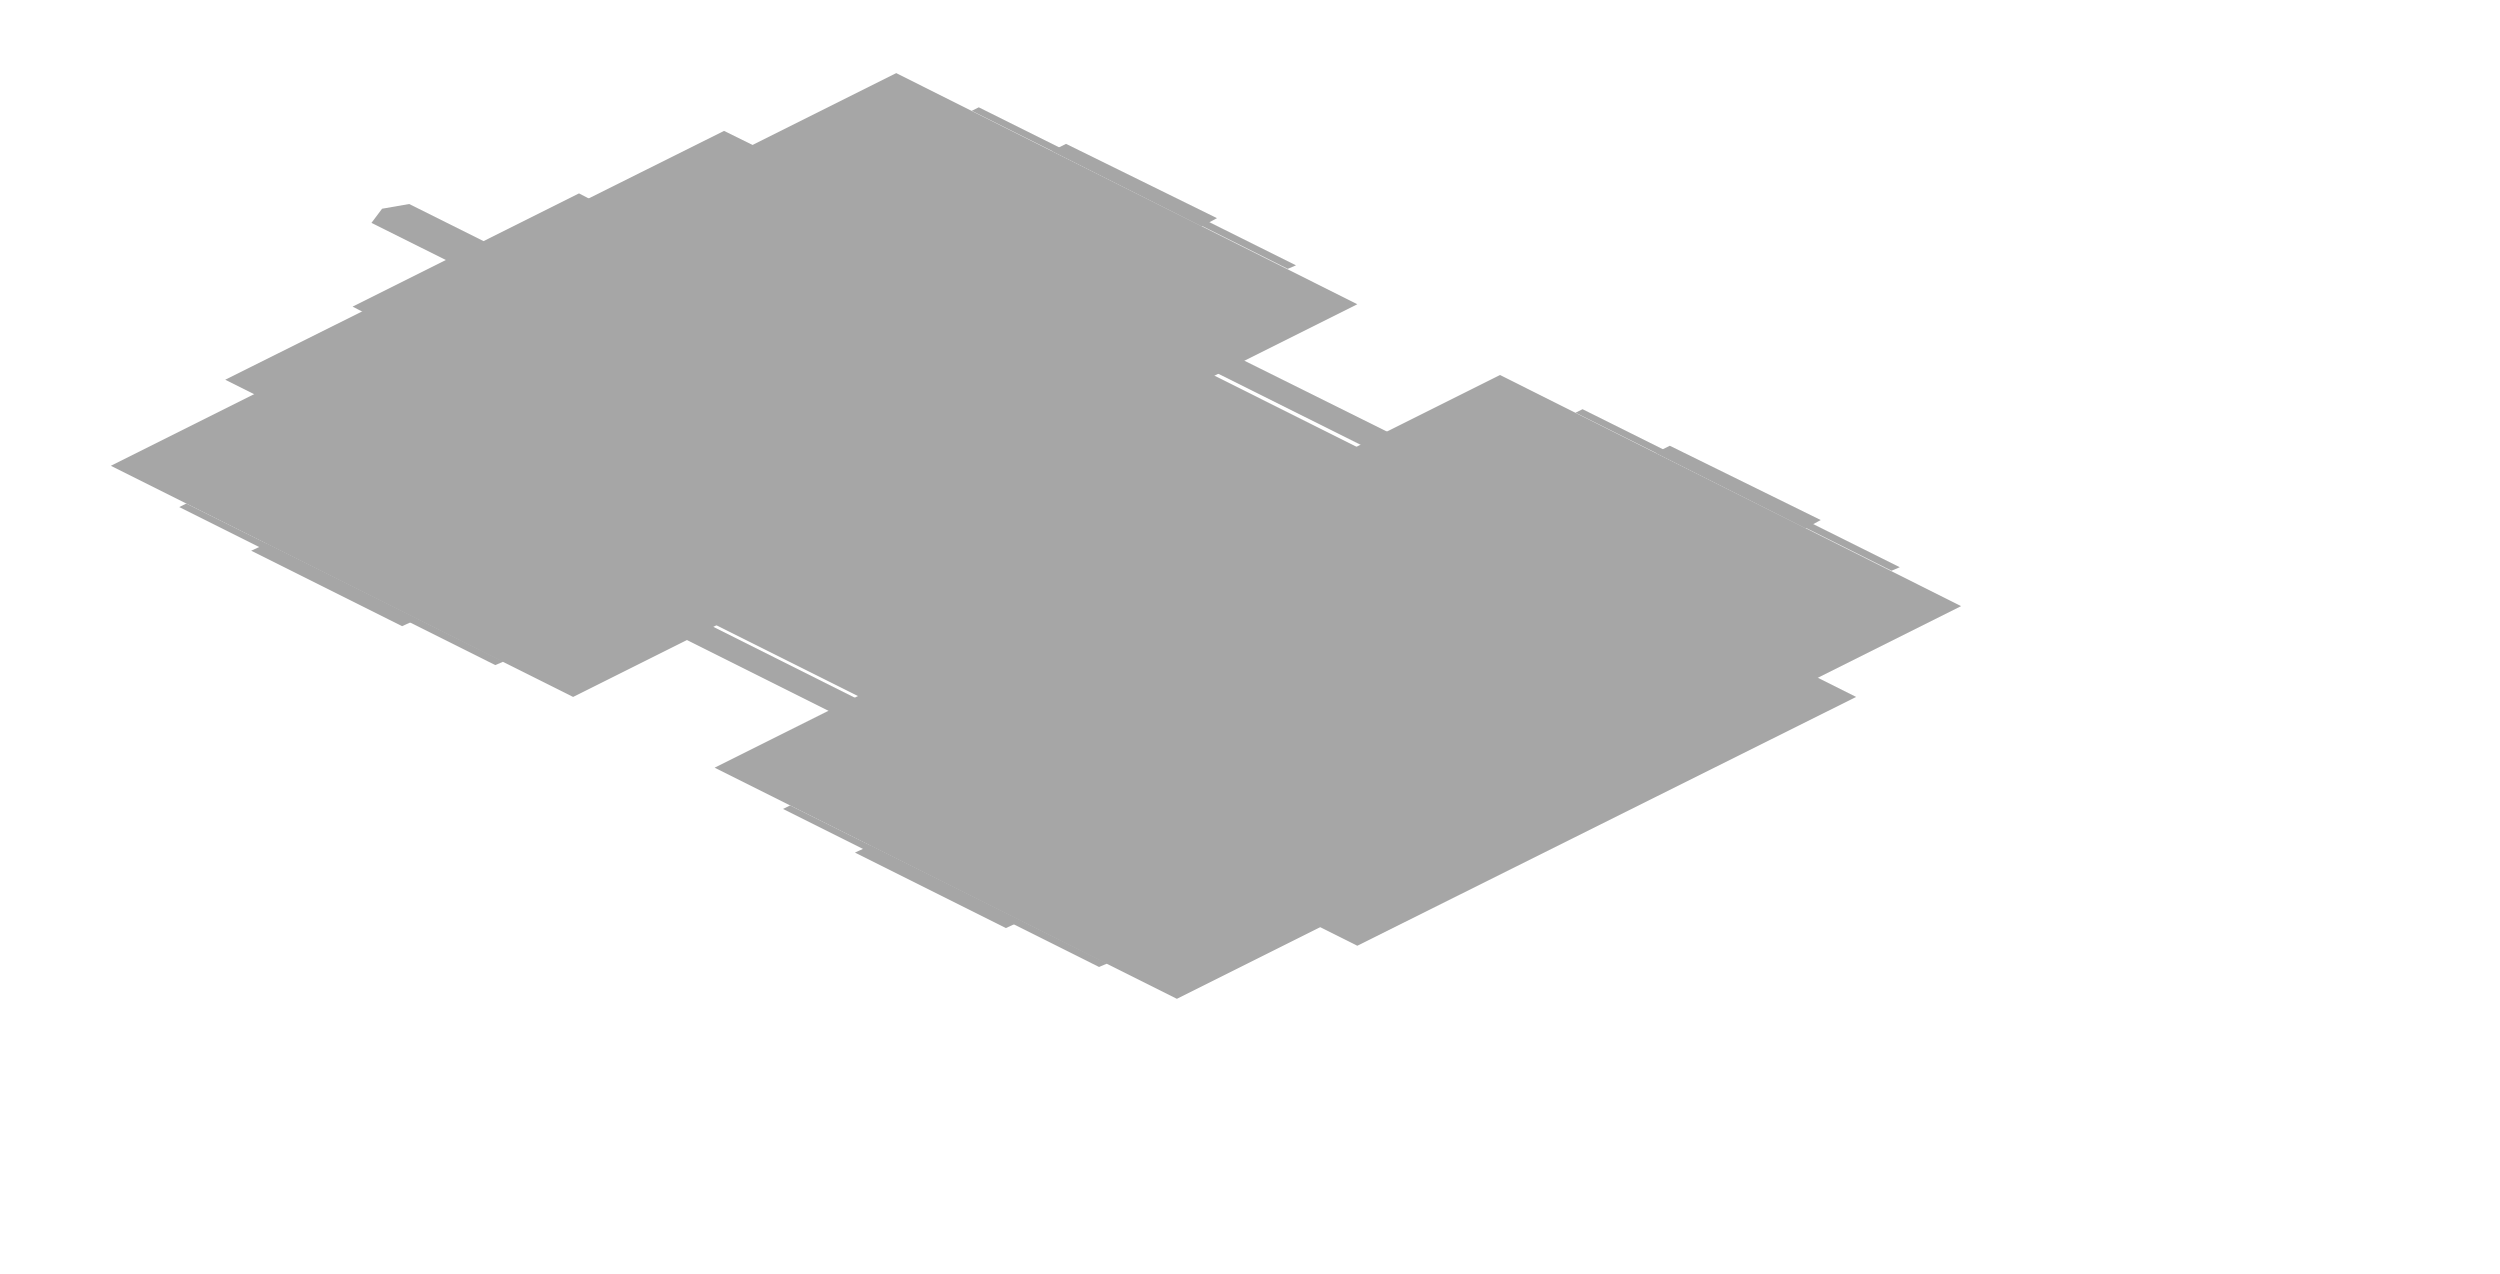
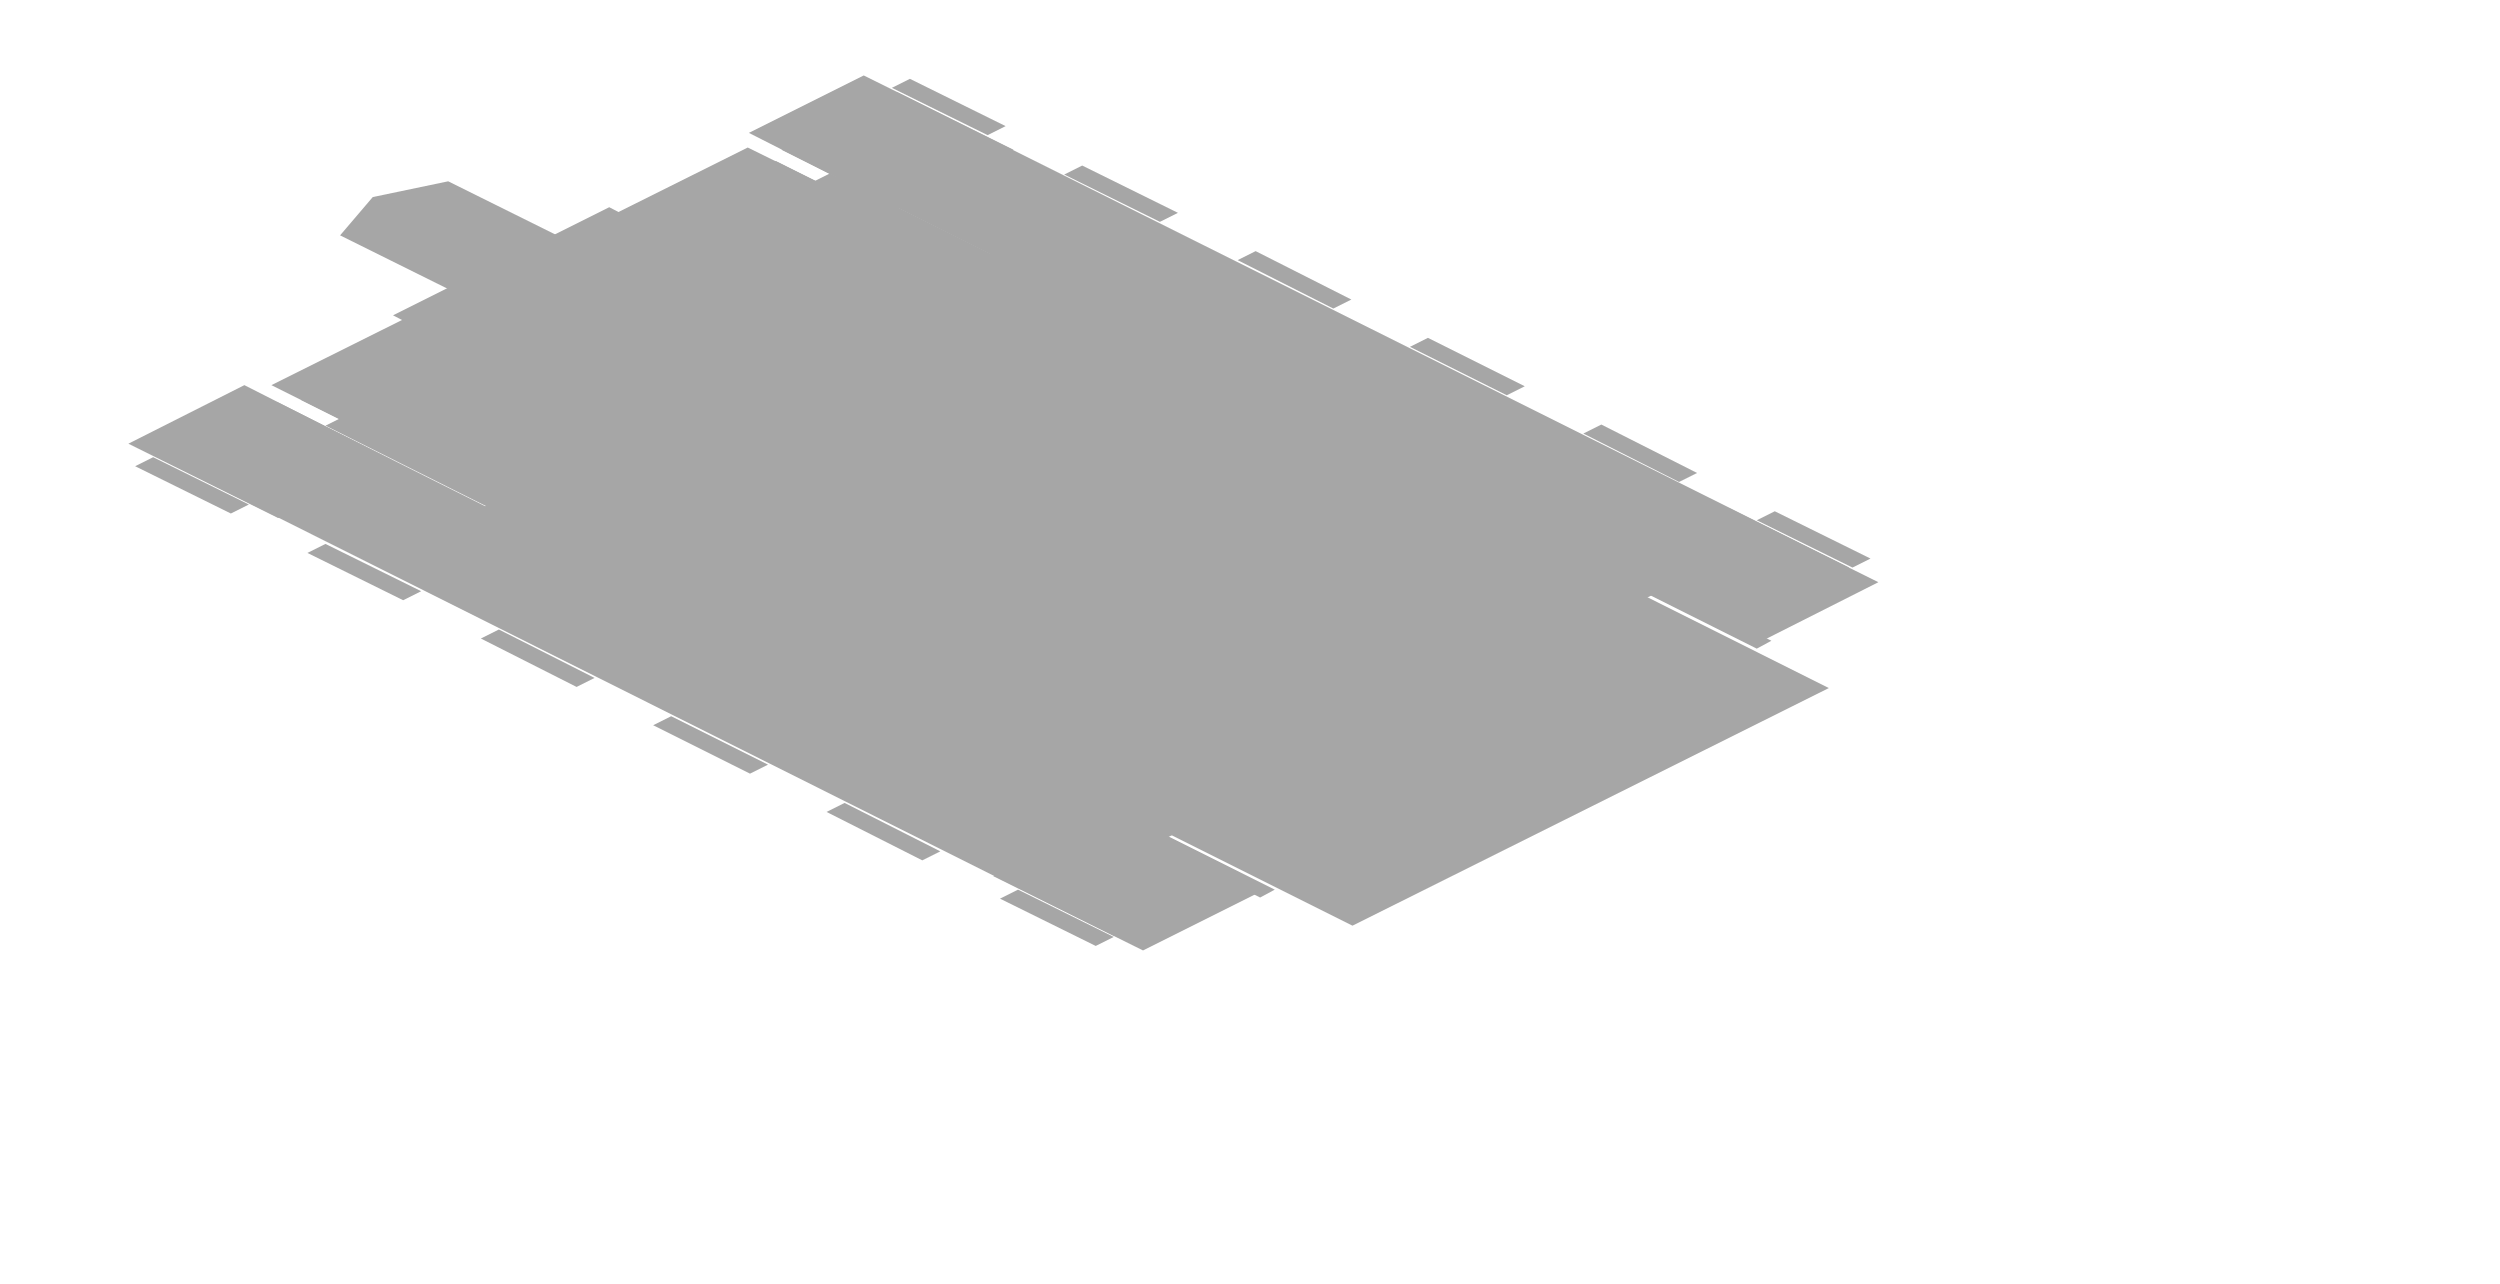
- <svg xmlns="http://www.w3.org/2000/svg" width="212" height="108" viewBox="0 0 212 108">
+ <svg xmlns="http://www.w3.org/2000/svg" width="222" height="114" viewBox="0 0 222 114">
  <g opacity="0.35">
-     <polygon points="22.2,33.1 61.4,52.7 48.6,59.1 9.4,39.5" fill="#000000" />
-     <polygon points="15.8,42.7 42.7,56.1 42,56.4 15.2,43" fill="#000000" />
-     <polygon points="22.6,46.1 35.4,52.5 34.1,53.1 21.3,46.7" fill="#000000" />
-     <polygon points="76,6.2 115.1,25.8 102.3,32.2 63.2,12.6" fill="#000000" />
-     <polygon points="83,9.1 109.9,22.5 109.2,22.8 82.4,9.4" fill="#000000" />
-     <polygon points="90.4,12.2 103.2,18.5 101.9,19.2 89.2,12.8" fill="#000000" />
-     <polygon points="73.4,58.7 112.6,78.3 99.8,84.7 60.6,65.1" fill="#000000" />
-     <polygon points="67,68.3 93.9,81.7 93.2,82 66.4,68.6" fill="#000000" />
-     <polygon points="73.8,71.7 86.6,78.1 85.3,78.7 72.5,72.3" fill="#000000" />
-     <polygon points="127.2,31.8 166.3,51.4 153.5,57.8 114.4,38.2" fill="#000000" />
-     <polygon points="134.2,34.7 161.1,48.1 160.4,48.4 133.6,35" fill="#000000" />
-     <polygon points="141.6,37.8 154.4,44.1 153.1,44.8 140.4,38.4" fill="#000000" />
-     <polygon points="83.1,21.9 157.4,59.1 115.1,80.2 40.9,43.1" fill="#000000" />
-     <polygon points="63.9,12.3 93.4,27.1 51.1,48.2 21.7,33.5" fill="#000000" />
-     <polygon points="61.4,11.1 68.5,14.6 26.3,35.8 19.1,32.2" fill="#000000" />
-     <polygon points="49.1,16.4 53.9,18.9 34.7,28.5 29.9,26" fill="#000000" />
-     <polygon points="52,49.3 85.8,66.2 83.9,67.1 50.1,50.2" fill="#000000" />
-     <polygon points="97.5,26.6 131.3,43.4 129.3,44.4 95.5,27.5" fill="#000000" />
-     <polygon points="46.2,46 107.9,76.9 106.6,77.5 44.9,46.7" fill="#000000" />
-     <polygon points="90.4,24 152.1,54.8 150.8,55.4 89.1,24.6" fill="#000000" />
-     <polygon points="128.6,47.2 148.8,57.3 134.7,64.4 114.5,54.3" fill="#000000" />
-     <polygon points="105.5,58.7 125.8,68.9 111.7,75.9 91.4,65.8" fill="#000000" />
-     <polygon points="76.3,28.8 91.4,36.3 69.7,47.2 54.6,39.7" fill="#000000" />
-     <polygon points="27.7,28.2 30,29.3 23.6,32.5 21.3,31.4" fill="#000000" />
-     <polygon points="59.7,12.2 62,13.3 55.6,16.5 53.3,15.4" fill="#000000" />
-     <polygon points="87.9,36.2 113.1,39.6 115.2,40.6 121.9,53.2 103.5,62.5 78.2,59.1 76.2,58.1 69.4,45.4" fill="#000000" />
-     <polygon points="88.9,35.2 118.1,39.1 120.4,40.3 128.3,54.9 106.8,65.6 77.6,61.7 75.3,60.6 67.4,45.9" fill="#000000" />
-     <polygon points="92.5,38.9 116.7,42.1 122.4,44.9 128.9,57.1 111.1,65.9 86.9,62.7 81.3,59.9 74.8,47.8" fill="#000000" />
-     <polygon points="100,45.2 117.2,47.5 118.7,48.3 123.3,56.9 110.8,63.2 93.6,60.9 92.1,60.1 87.5,51.5" fill="#000000" />
-     <polygon points="120.6,53.8 124.2,55.6 121,57.2 117.4,55.4" fill="#000000" />
-     <polygon points="74.4,38.7 79.5,37.7 94.3,45.1 92.4,47.7 87.2,48.6 72.5,41.3" fill="#000000" />
-     <polygon points="32.4,17.7 34.7,17.3 87.4,43.6 86.5,44.8 84.2,45.2 31.5,18.9" fill="#000000" />
+     <polygon points="24.6,35.7 109.1,78 98.9,83.1 14.4,40.8" fill="#000000" />
+     <polygon points="98.5,72.6 111.7,79.3 101.5,84.4 88.2,77.8" fill="#000000" />
+     <polygon points="21.7,34.2 34.9,40.9 24.7,46 11.4,39.4" fill="#000000" />
+     <polygon points="90.4,79 98.9,83.2 97.3,84 88.8,79.8" fill="#000000" />
+     <polygon points="75,71.3 83.5,75.6 81.9,76.4 73.4,72.1" fill="#000000" />
+     <polygon points="59.6,63.6 68.2,67.9 66.6,68.7 58,64.4" fill="#000000" />
+     <polygon points="44.3,55.9 52.8,60.2 51.2,61 42.7,56.7" fill="#000000" />
+     <polygon points="28.9,48.3 37.4,52.5 35.8,53.3 27.3,49.1" fill="#000000" />
+     <polygon points="13.6,40.6 22.1,44.8 20.5,45.6 12,41.4" fill="#000000" />
+     <polygon points="79.7,8.2 164.2,50.4 153.9,55.6 69.4,13.3" fill="#000000" />
+     <polygon points="153.5,45.1 166.8,51.7 156.5,56.9 143.3,50.2" fill="#000000" />
+     <polygon points="76.7,6.7 90,13.3 79.7,18.5 66.5,11.8" fill="#000000" />
+     <polygon points="157.6,45.4 166.1,49.6 164.5,50.4 156,46.2" fill="#000000" />
+     <polygon points="142.2,37.7 150.7,42 149.1,42.8 140.6,38.5" fill="#000000" />
+     <polygon points="126.8,30 135.4,34.3 133.8,35.1 125.2,30.8" fill="#000000" />
+     <polygon points="111.5,22.3 120,26.6 118.4,27.4 109.9,23.1" fill="#000000" />
+     <polygon points="96.1,14.7 104.6,18.9 103,19.7 94.5,15.5" fill="#000000" />
+     <polygon points="80.8,7 89.3,11.2 87.7,12 79.2,7.8" fill="#000000" />
+     <polygon points="73.7,15.4 147.6,52.4 102.8,74.8 28.9,37.8" fill="#000000" />
+     <polygon points="88.1,23.9 162.4,61.1 120.1,82.2 45.9,45.1" fill="#000000" />
+     <polygon points="68.9,14.3 98.4,29.1 56.1,50.2 26.7,35.5" fill="#000000" />
+     <polygon points="66.4,13.1 73.5,16.6 31.3,37.8 24.1,34.2" fill="#000000" />
+     <polygon points="54.1,18.4 58.9,20.9 39.7,30.5 34.9,28" fill="#000000" />
+     <polygon points="44,44.5 110.1,77.5 106.9,79.1 40.8,46.1" fill="#000000" />
+     <polygon points="90.1,21.4 156.2,54.4 153,56 86.9,23" fill="#000000" />
+     <polygon points="51.2,48 113.2,79 111.9,79.7 49.9,48.7" fill="#000000" />
+     <polygon points="95.4,26 157.3,56.9 156,57.6 94.1,26.6" fill="#000000" />
+     <polygon points="133.6,49.2 153.8,59.3 139.7,66.4 119.5,56.3" fill="#000000" />
+     <polygon points="110.5,60.7 130.8,70.9 116.7,77.9 96.4,67.8" fill="#000000" />
+     <polygon points="81.3,30.8 96.4,38.3 74.7,49.2 59.6,41.7" fill="#000000" />
+     <polygon points="32.7,30.2 35,31.3 28.6,34.5 26.3,33.4" fill="#000000" />
+     <polygon points="64.7,14.2 67,15.3 60.6,18.5 58.3,17.4" fill="#000000" />
+     <polygon points="92.9,38.2 118.1,41.6 120.2,42.6 126.9,55.2 108.5,64.5 83.2,61.1 81.2,60.1 74.4,47.4" fill="#000000" />
+     <polygon points="93.9,37.2 123.1,41.1 125.4,42.3 133.3,56.9 111.8,67.6 82.6,63.7 80.3,62.6 72.4,47.9" fill="#000000" />
+     <polygon points="97.5,40.9 121.7,44.1 127.4,46.9 133.9,59.1 116.1,67.9 91.9,64.7 86.3,61.9 79.8,49.8" fill="#000000" />
+     <polygon points="105,47.2 122.2,49.5 123.7,50.3 128.3,58.9 115.8,65.2 98.6,62.9 97.1,62.1 92.5,53.5" fill="#000000" />
+     <polygon points="125.6,55.8 129.2,57.6 126,59.2 122.4,57.4" fill="#000000" />
+     <polygon points="79.4,40.7 84.5,39.7 99.3,47.1 97.4,49.7 92.2,50.6 77.5,43.3" fill="#000000" />
+     <polygon points="36.2,19.1 40.4,18.3 94.3,45.2 92.7,47.4 88.5,48.1 34.6,21.2" fill="#000000" />
+     <polygon points="33.1,17.5 39.8,16.1 53.9,23.1 51,26.5 44.3,27.9 30.2,20.9" fill="#000000" />
  </g>
</svg>
